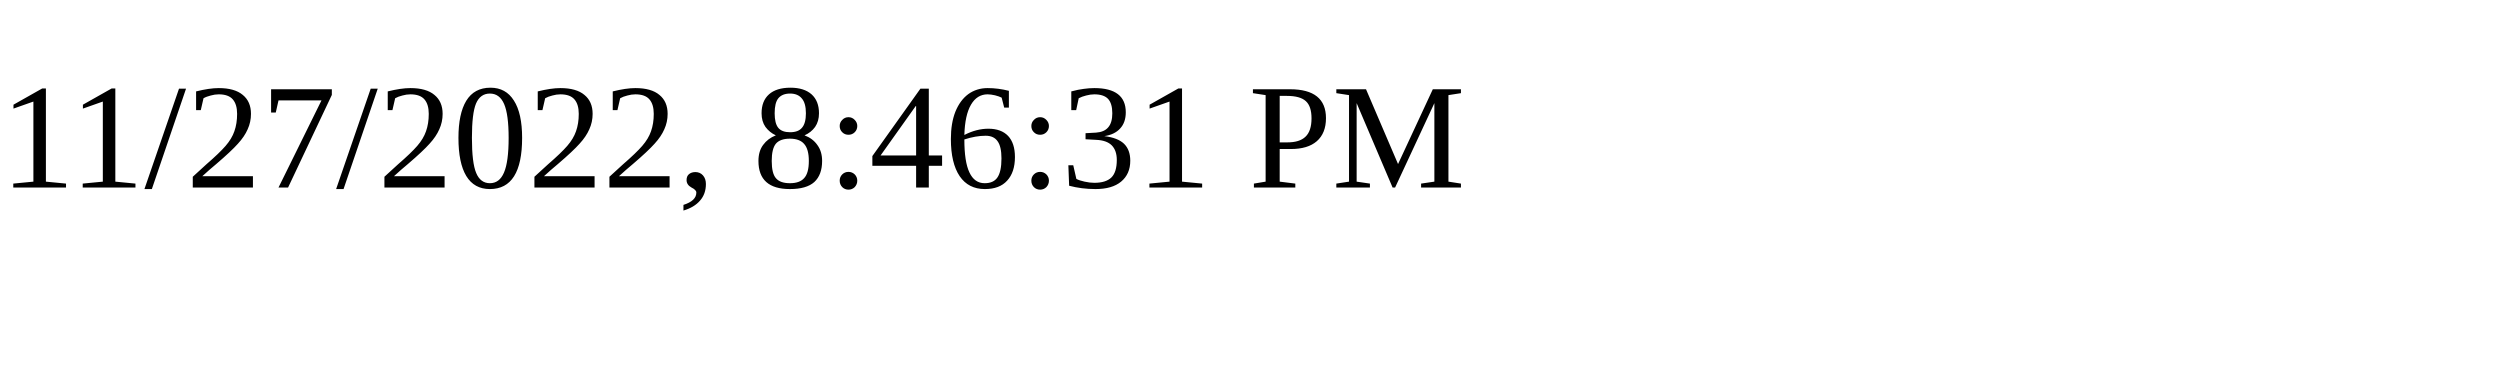
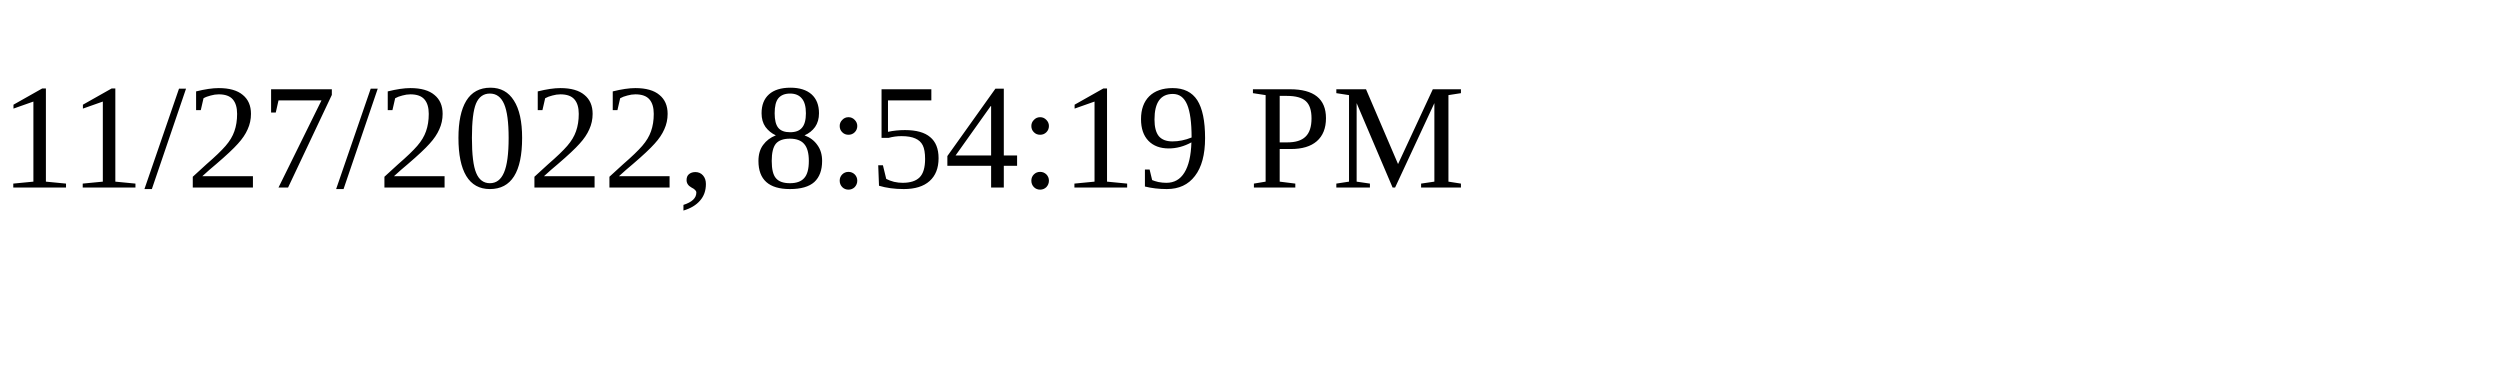
<svg xmlns="http://www.w3.org/2000/svg" height="30" width="200">
-   <text x="0" y="15">11/27/2022, 8:46:31 PM</text>
+   <text x="0" y="15">11/27/2022, 8:54:19 PM</text>
</svg>
